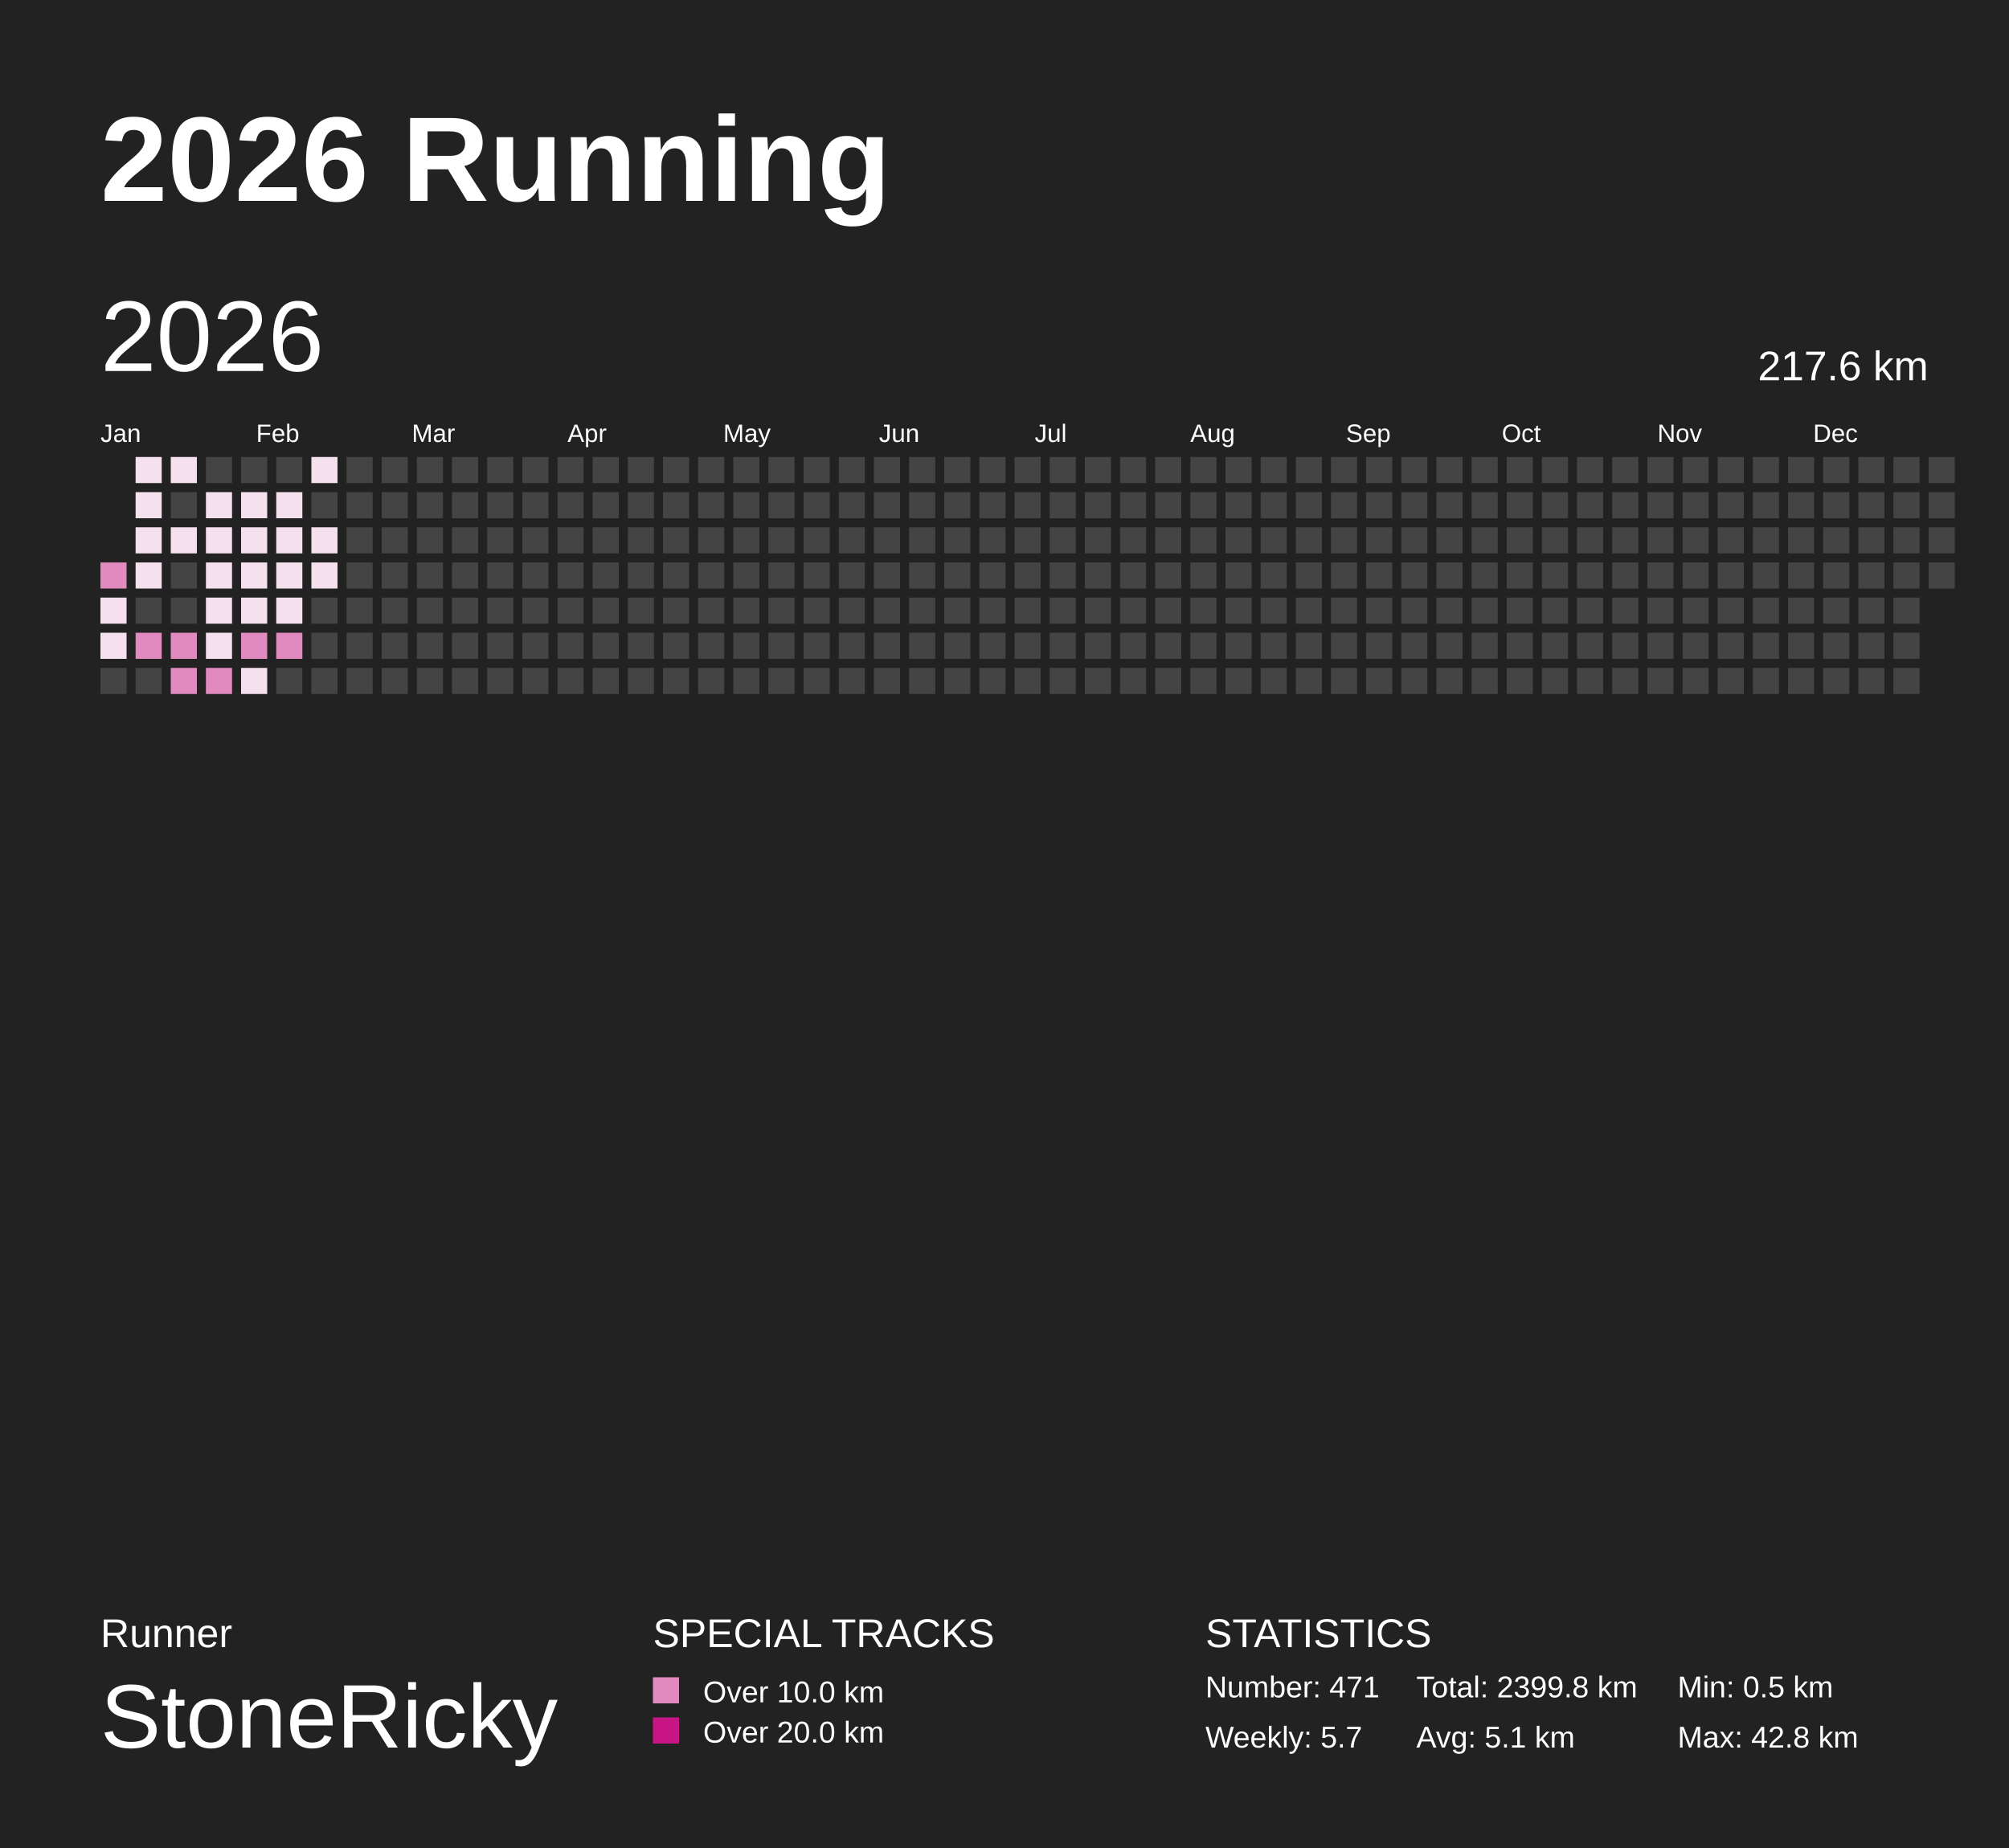
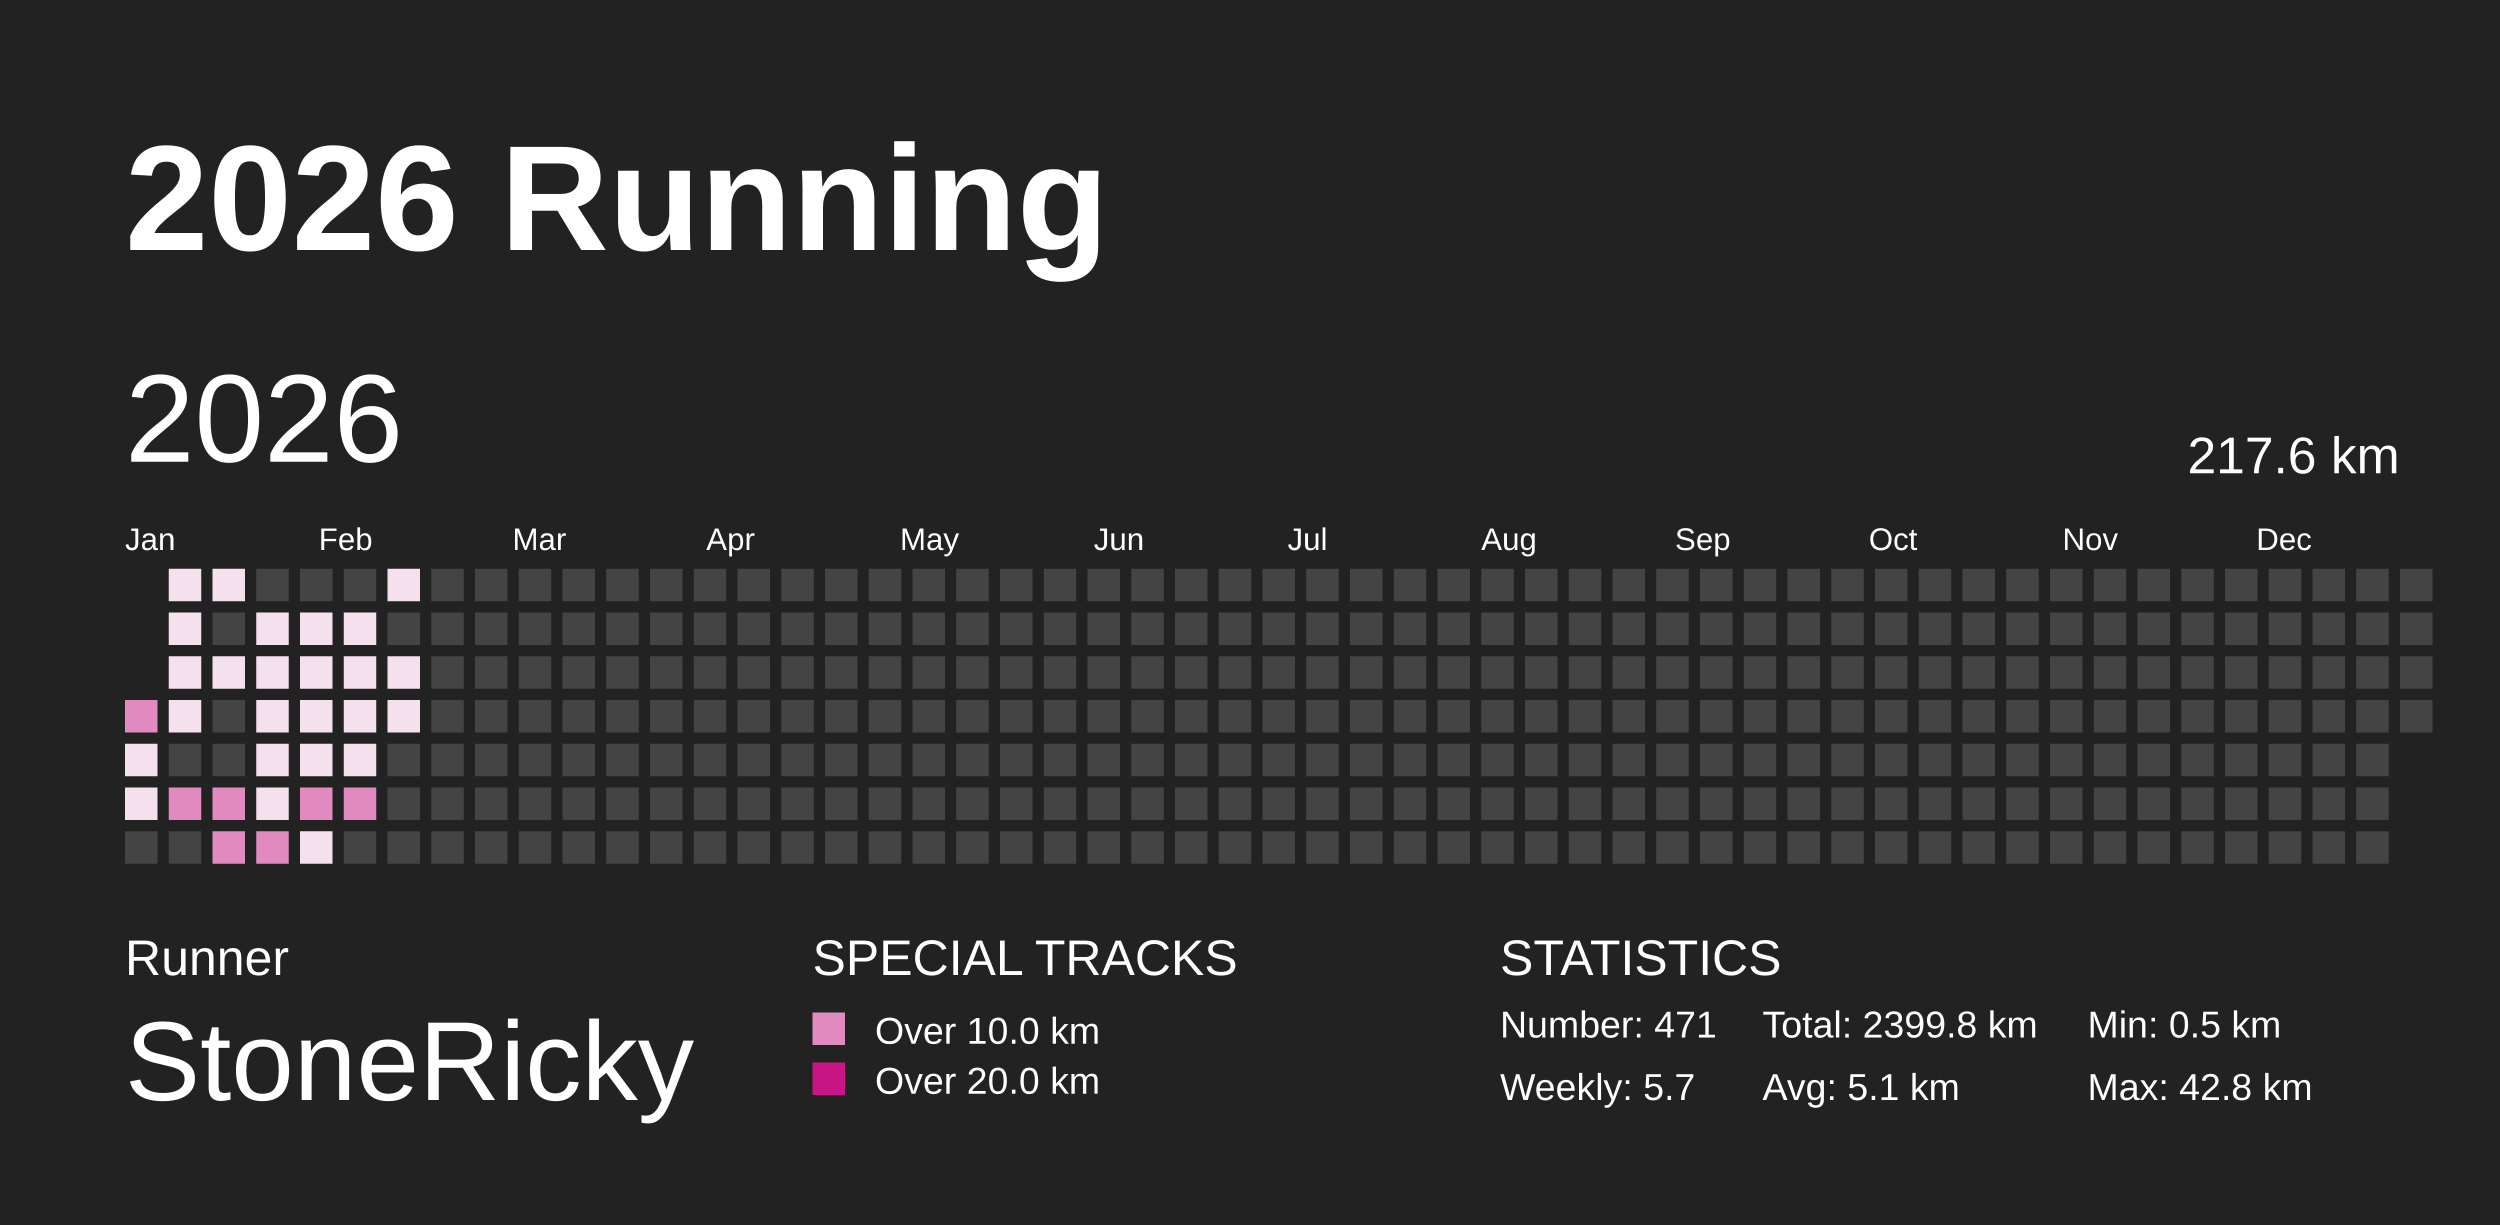
- <svg xmlns="http://www.w3.org/2000/svg" baseProfile="full" height="184mm" version="1.1" viewBox="0,0,200,184" width="200mm">
+ <svg xmlns="http://www.w3.org/2000/svg" baseProfile="full" height="98mm" version="1.1" viewBox="0,0,200,98" width="200mm">
  <defs />
-   <rect fill="#222222" height="184" width="200" x="0" y="0" />
+   <rect fill="#222222" height="98" width="200" x="0" y="0" />
  <text fill="#FFFFFF" style="font-size:12px; font-family:Arial; font-weight:bold;" x="10" y="20">2026 Running</text>
-   <text fill="#FFFFFF" style="font-size:4px; font-family:Arial" x="10" y="164">Runner</text>
-   <text fill="#FFFFFF" style="font-size:9px; font-family:Arial" x="10" y="174">StoneRicky</text>
-   <text fill="#FFFFFF" style="font-size:4px; font-family:Arial" x="65" y="164">SPECIAL TRACKS</text>
-   <rect fill="#E18ABF" height="2.6" width="2.6" x="65" y="167" />
-   <text fill="#FFFFFF" style="font-size:3px; font-family:Arial" x="70" y="169.5">Over 10.0 km</text>
-   <rect fill="#C71585" height="2.6" width="2.6" x="65" y="171" />
-   <text fill="#FFFFFF" style="font-size:3px; font-family:Arial" x="70" y="173.5">Over 20.0 km</text>
-   <text fill="#FFFFFF" style="font-size:4px; font-family:Arial" x="120" y="164">STATISTICS</text>
-   <text fill="#FFFFFF" style="font-size:3px; font-family:Arial" x="120" y="169">Number: 471</text>
-   <text fill="#FFFFFF" style="font-size:3px; font-family:Arial" x="120" y="174">Weekly: 5.7</text>
-   <text fill="#FFFFFF" style="font-size:3px; font-family:Arial" x="141" y="169">Total: 2399.8 km</text>
-   <text fill="#FFFFFF" style="font-size:3px; font-family:Arial" x="141" y="174">Avg: 5.1 km</text>
-   <text fill="#FFFFFF" style="font-size:3px; font-family:Arial" x="167" y="169">Min: 0.5 km</text>
-   <text fill="#FFFFFF" style="font-size:3px; font-family:Arial" x="167" y="174">Max: 42.8 km</text>
+   <text fill="#FFFFFF" style="font-size:4px; font-family:Arial" x="10" y="78">Runner</text>
+   <text fill="#FFFFFF" style="font-size:9px; font-family:Arial" x="10" y="88">StoneRicky</text>
+   <text fill="#FFFFFF" style="font-size:4px; font-family:Arial" x="65" y="78">SPECIAL TRACKS</text>
+   <rect fill="#E18ABF" height="2.6" width="2.6" x="65" y="81" />
+   <text fill="#FFFFFF" style="font-size:3px; font-family:Arial" x="70" y="83.5">Over 10.0 km</text>
+   <rect fill="#C71585" height="2.6" width="2.6" x="65" y="85" />
+   <text fill="#FFFFFF" style="font-size:3px; font-family:Arial" x="70" y="87.5">Over 20.0 km</text>
+   <text fill="#FFFFFF" style="font-size:4px; font-family:Arial" x="120" y="78">STATISTICS</text>
+   <text fill="#FFFFFF" style="font-size:3px; font-family:Arial" x="120" y="83">Number: 471</text>
+   <text fill="#FFFFFF" style="font-size:3px; font-family:Arial" x="120" y="88">Weekly: 5.7</text>
+   <text fill="#FFFFFF" style="font-size:3px; font-family:Arial" x="141" y="83">Total: 2399.8 km</text>
+   <text fill="#FFFFFF" style="font-size:3px; font-family:Arial" x="141" y="88">Avg: 5.1 km</text>
+   <text fill="#FFFFFF" style="font-size:3px; font-family:Arial" x="167" y="83">Min: 0.5 km</text>
+   <text fill="#FFFFFF" style="font-size:3px; font-family:Arial" x="167" y="88">Max: 42.8 km</text>
  <text dominant-baseline="hanging" fill="#FFFFFF" style="font-size:10.0px; font-family:Arial;" x="10" y="30">2026</text>
  <text dominant-baseline="hanging" fill="#FFFFFF" style="font-size:4.125px; font-family:Arial;" x="175" y="35">217.6 km</text>
  <text fill="#FFFFFF" style="font-size:2.5px; font-family:Arial" x="10.0" y="44">Jan</text>
  <text fill="#FFFFFF" style="font-size:2.5px; font-family:Arial" x="25.5" y="44">Feb</text>
  <text fill="#FFFFFF" style="font-size:2.5px; font-family:Arial" x="41.0" y="44">Mar</text>
  <text fill="#FFFFFF" style="font-size:2.5px; font-family:Arial" x="56.5" y="44">Apr</text>
  <text fill="#FFFFFF" style="font-size:2.5px; font-family:Arial" x="72.0" y="44">May</text>
  <text fill="#FFFFFF" style="font-size:2.5px; font-family:Arial" x="87.5" y="44">Jun</text>
  <text fill="#FFFFFF" style="font-size:2.5px; font-family:Arial" x="103.0" y="44">Jul</text>
  <text fill="#FFFFFF" style="font-size:2.5px; font-family:Arial" x="118.5" y="44">Aug</text>
  <text fill="#FFFFFF" style="font-size:2.5px; font-family:Arial" x="134.0" y="44">Sep</text>
  <text fill="#FFFFFF" style="font-size:2.5px; font-family:Arial" x="149.5" y="44">Oct</text>
  <text fill="#FFFFFF" style="font-size:2.5px; font-family:Arial" x="165.0" y="44">Nov</text>
  <text fill="#FFFFFF" style="font-size:2.5px; font-family:Arial" x="180.5" y="44">Dec</text>
  <rect fill="#E18ABF" height="2.6" width="2.6" x="10.0" y="56.0" />
  <rect fill="#F5E1EE" height="2.6" width="2.6" x="10.0" y="59.5" />
  <rect fill="#F5E1EE" height="2.6" width="2.6" x="10.0" y="63.0" />
  <rect fill="#444444" height="2.6" width="2.6" x="10.0" y="66.5" />
  <rect fill="#F5E1EE" height="2.6" width="2.6" x="13.5" y="45.5" />
  <rect fill="#F5E1EE" height="2.6" width="2.6" x="13.5" y="49.0" />
  <rect fill="#F5E1EE" height="2.6" width="2.6" x="13.5" y="52.5" />
  <rect fill="#F5E1EE" height="2.6" width="2.6" x="13.5" y="56.0" />
  <rect fill="#444444" height="2.6" width="2.6" x="13.5" y="59.5" />
  <rect fill="#E18ABF" height="2.6" width="2.6" x="13.5" y="63.0" />
  <rect fill="#444444" height="2.6" width="2.6" x="13.5" y="66.5" />
  <rect fill="#F5E1EE" height="2.6" width="2.6" x="17.0" y="45.5" />
  <rect fill="#444444" height="2.6" width="2.6" x="17.0" y="49.0" />
  <rect fill="#F5E1EE" height="2.6" width="2.6" x="17.0" y="52.5" />
  <rect fill="#444444" height="2.6" width="2.6" x="17.0" y="56.0" />
  <rect fill="#444444" height="2.6" width="2.6" x="17.0" y="59.5" />
  <rect fill="#E18ABF" height="2.6" width="2.6" x="17.0" y="63.0" />
  <rect fill="#E18ABF" height="2.6" width="2.6" x="17.0" y="66.5" />
  <rect fill="#444444" height="2.6" width="2.6" x="20.5" y="45.5" />
  <rect fill="#F5E1EE" height="2.6" width="2.6" x="20.5" y="49.0" />
  <rect fill="#F5E1EE" height="2.6" width="2.6" x="20.5" y="52.5" />
  <rect fill="#F5E1EE" height="2.6" width="2.6" x="20.5" y="56.0" />
  <rect fill="#F5E1EE" height="2.6" width="2.6" x="20.5" y="59.5" />
  <rect fill="#F5E1EE" height="2.6" width="2.6" x="20.5" y="63.0" />
  <rect fill="#E18ABF" height="2.6" width="2.6" x="20.5" y="66.5" />
  <rect fill="#444444" height="2.6" width="2.6" x="24.0" y="45.5" />
  <rect fill="#F5E1EE" height="2.6" width="2.6" x="24.0" y="49.0" />
  <rect fill="#F5E1EE" height="2.6" width="2.6" x="24.0" y="52.5" />
  <rect fill="#F5E1EE" height="2.6" width="2.6" x="24.0" y="56.0" />
  <rect fill="#F5E1EE" height="2.6" width="2.6" x="24.0" y="59.5" />
  <rect fill="#E18ABF" height="2.6" width="2.6" x="24.0" y="63.0" />
  <rect fill="#F5E1EE" height="2.6" width="2.6" x="24.0" y="66.5" />
  <rect fill="#444444" height="2.6" width="2.6" x="27.5" y="45.5" />
  <rect fill="#F5E1EE" height="2.6" width="2.6" x="27.5" y="49.0" />
  <rect fill="#F5E1EE" height="2.6" width="2.6" x="27.5" y="52.5" />
  <rect fill="#F5E1EE" height="2.6" width="2.6" x="27.5" y="56.0" />
  <rect fill="#F5E1EE" height="2.6" width="2.6" x="27.5" y="59.5" />
  <rect fill="#E18ABF" height="2.6" width="2.6" x="27.5" y="63.0" />
  <rect fill="#444444" height="2.6" width="2.6" x="27.5" y="66.5" />
  <rect fill="#F5E1EE" height="2.6" width="2.6" x="31.0" y="45.5" />
  <rect fill="#444444" height="2.6" width="2.6" x="31.0" y="49.0" />
  <rect fill="#F5E1EE" height="2.6" width="2.6" x="31.0" y="52.5" />
  <rect fill="#F5E1EE" height="2.6" width="2.6" x="31.0" y="56.0" />
  <rect fill="#444444" height="2.6" width="2.6" x="31.0" y="59.5" />
  <rect fill="#444444" height="2.6" width="2.6" x="31.0" y="63.0" />
  <rect fill="#444444" height="2.6" width="2.6" x="31.0" y="66.5" />
  <rect fill="#444444" height="2.6" width="2.6" x="34.5" y="45.5" />
  <rect fill="#444444" height="2.6" width="2.6" x="34.5" y="49.0" />
  <rect fill="#444444" height="2.6" width="2.6" x="34.5" y="52.5" />
  <rect fill="#444444" height="2.6" width="2.6" x="34.5" y="56.0" />
  <rect fill="#444444" height="2.6" width="2.6" x="34.5" y="59.5" />
  <rect fill="#444444" height="2.6" width="2.6" x="34.5" y="63.0" />
  <rect fill="#444444" height="2.6" width="2.6" x="34.5" y="66.5" />
  <rect fill="#444444" height="2.6" width="2.6" x="38.0" y="45.5" />
  <rect fill="#444444" height="2.6" width="2.6" x="38.0" y="49.0" />
  <rect fill="#444444" height="2.6" width="2.6" x="38.0" y="52.5" />
  <rect fill="#444444" height="2.6" width="2.6" x="38.0" y="56.0" />
  <rect fill="#444444" height="2.6" width="2.6" x="38.0" y="59.5" />
  <rect fill="#444444" height="2.6" width="2.6" x="38.0" y="63.0" />
  <rect fill="#444444" height="2.6" width="2.6" x="38.0" y="66.5" />
  <rect fill="#444444" height="2.6" width="2.6" x="41.5" y="45.5" />
  <rect fill="#444444" height="2.6" width="2.6" x="41.5" y="49.0" />
  <rect fill="#444444" height="2.6" width="2.6" x="41.5" y="52.5" />
  <rect fill="#444444" height="2.6" width="2.6" x="41.5" y="56.0" />
  <rect fill="#444444" height="2.6" width="2.6" x="41.5" y="59.5" />
  <rect fill="#444444" height="2.6" width="2.6" x="41.5" y="63.0" />
  <rect fill="#444444" height="2.6" width="2.6" x="41.5" y="66.5" />
  <rect fill="#444444" height="2.6" width="2.6" x="45.0" y="45.5" />
  <rect fill="#444444" height="2.6" width="2.6" x="45.0" y="49.0" />
  <rect fill="#444444" height="2.6" width="2.6" x="45.0" y="52.5" />
  <rect fill="#444444" height="2.6" width="2.6" x="45.0" y="56.0" />
  <rect fill="#444444" height="2.6" width="2.6" x="45.0" y="59.5" />
  <rect fill="#444444" height="2.6" width="2.6" x="45.0" y="63.0" />
  <rect fill="#444444" height="2.6" width="2.6" x="45.0" y="66.5" />
  <rect fill="#444444" height="2.6" width="2.6" x="48.5" y="45.5" />
  <rect fill="#444444" height="2.6" width="2.6" x="48.5" y="49.0" />
  <rect fill="#444444" height="2.6" width="2.6" x="48.5" y="52.5" />
  <rect fill="#444444" height="2.6" width="2.6" x="48.5" y="56.0" />
  <rect fill="#444444" height="2.6" width="2.6" x="48.5" y="59.5" />
  <rect fill="#444444" height="2.6" width="2.6" x="48.5" y="63.0" />
  <rect fill="#444444" height="2.6" width="2.6" x="48.5" y="66.5" />
  <rect fill="#444444" height="2.6" width="2.6" x="52.0" y="45.5" />
  <rect fill="#444444" height="2.6" width="2.6" x="52.0" y="49.0" />
  <rect fill="#444444" height="2.6" width="2.6" x="52.0" y="52.5" />
  <rect fill="#444444" height="2.6" width="2.6" x="52.0" y="56.0" />
  <rect fill="#444444" height="2.6" width="2.6" x="52.0" y="59.5" />
  <rect fill="#444444" height="2.6" width="2.6" x="52.0" y="63.0" />
  <rect fill="#444444" height="2.6" width="2.6" x="52.0" y="66.5" />
  <rect fill="#444444" height="2.6" width="2.6" x="55.5" y="45.5" />
  <rect fill="#444444" height="2.6" width="2.6" x="55.5" y="49.0" />
  <rect fill="#444444" height="2.6" width="2.6" x="55.5" y="52.5" />
  <rect fill="#444444" height="2.6" width="2.6" x="55.5" y="56.0" />
  <rect fill="#444444" height="2.6" width="2.6" x="55.5" y="59.5" />
  <rect fill="#444444" height="2.6" width="2.6" x="55.5" y="63.0" />
  <rect fill="#444444" height="2.6" width="2.6" x="55.5" y="66.5" />
  <rect fill="#444444" height="2.6" width="2.6" x="59.0" y="45.5" />
  <rect fill="#444444" height="2.6" width="2.6" x="59.0" y="49.0" />
  <rect fill="#444444" height="2.6" width="2.6" x="59.0" y="52.5" />
  <rect fill="#444444" height="2.6" width="2.6" x="59.0" y="56.0" />
  <rect fill="#444444" height="2.6" width="2.6" x="59.0" y="59.5" />
  <rect fill="#444444" height="2.6" width="2.6" x="59.0" y="63.0" />
  <rect fill="#444444" height="2.6" width="2.6" x="59.0" y="66.5" />
  <rect fill="#444444" height="2.6" width="2.6" x="62.5" y="45.5" />
  <rect fill="#444444" height="2.6" width="2.6" x="62.5" y="49.0" />
  <rect fill="#444444" height="2.6" width="2.6" x="62.5" y="52.5" />
  <rect fill="#444444" height="2.6" width="2.6" x="62.5" y="56.0" />
  <rect fill="#444444" height="2.6" width="2.6" x="62.5" y="59.5" />
  <rect fill="#444444" height="2.6" width="2.6" x="62.5" y="63.0" />
  <rect fill="#444444" height="2.6" width="2.6" x="62.5" y="66.5" />
  <rect fill="#444444" height="2.6" width="2.6" x="66.0" y="45.5" />
  <rect fill="#444444" height="2.6" width="2.6" x="66.0" y="49.0" />
  <rect fill="#444444" height="2.6" width="2.6" x="66.0" y="52.5" />
  <rect fill="#444444" height="2.6" width="2.6" x="66.0" y="56.0" />
  <rect fill="#444444" height="2.6" width="2.6" x="66.0" y="59.5" />
  <rect fill="#444444" height="2.6" width="2.6" x="66.0" y="63.0" />
  <rect fill="#444444" height="2.6" width="2.6" x="66.0" y="66.5" />
  <rect fill="#444444" height="2.6" width="2.6" x="69.5" y="45.5" />
  <rect fill="#444444" height="2.6" width="2.6" x="69.5" y="49.0" />
  <rect fill="#444444" height="2.6" width="2.6" x="69.5" y="52.5" />
  <rect fill="#444444" height="2.6" width="2.6" x="69.5" y="56.0" />
  <rect fill="#444444" height="2.6" width="2.6" x="69.5" y="59.5" />
  <rect fill="#444444" height="2.6" width="2.6" x="69.5" y="63.0" />
  <rect fill="#444444" height="2.6" width="2.6" x="69.5" y="66.5" />
  <rect fill="#444444" height="2.6" width="2.6" x="73.0" y="45.5" />
  <rect fill="#444444" height="2.6" width="2.6" x="73.0" y="49.0" />
  <rect fill="#444444" height="2.6" width="2.6" x="73.0" y="52.5" />
  <rect fill="#444444" height="2.6" width="2.6" x="73.0" y="56.0" />
  <rect fill="#444444" height="2.6" width="2.6" x="73.0" y="59.5" />
  <rect fill="#444444" height="2.6" width="2.6" x="73.0" y="63.0" />
  <rect fill="#444444" height="2.6" width="2.6" x="73.0" y="66.5" />
  <rect fill="#444444" height="2.6" width="2.6" x="76.5" y="45.5" />
  <rect fill="#444444" height="2.6" width="2.6" x="76.5" y="49.0" />
  <rect fill="#444444" height="2.6" width="2.6" x="76.5" y="52.5" />
  <rect fill="#444444" height="2.6" width="2.6" x="76.5" y="56.0" />
  <rect fill="#444444" height="2.6" width="2.6" x="76.5" y="59.5" />
  <rect fill="#444444" height="2.6" width="2.6" x="76.5" y="63.0" />
  <rect fill="#444444" height="2.6" width="2.6" x="76.5" y="66.5" />
  <rect fill="#444444" height="2.6" width="2.6" x="80.0" y="45.5" />
  <rect fill="#444444" height="2.6" width="2.6" x="80.0" y="49.0" />
  <rect fill="#444444" height="2.6" width="2.6" x="80.0" y="52.5" />
  <rect fill="#444444" height="2.6" width="2.6" x="80.0" y="56.0" />
  <rect fill="#444444" height="2.6" width="2.6" x="80.0" y="59.5" />
  <rect fill="#444444" height="2.6" width="2.6" x="80.0" y="63.0" />
  <rect fill="#444444" height="2.6" width="2.6" x="80.0" y="66.5" />
  <rect fill="#444444" height="2.6" width="2.6" x="83.5" y="45.5" />
  <rect fill="#444444" height="2.6" width="2.6" x="83.5" y="49.0" />
  <rect fill="#444444" height="2.6" width="2.6" x="83.5" y="52.5" />
  <rect fill="#444444" height="2.6" width="2.6" x="83.5" y="56.0" />
  <rect fill="#444444" height="2.6" width="2.6" x="83.5" y="59.5" />
  <rect fill="#444444" height="2.6" width="2.6" x="83.5" y="63.0" />
  <rect fill="#444444" height="2.6" width="2.6" x="83.5" y="66.5" />
  <rect fill="#444444" height="2.6" width="2.6" x="87.0" y="45.5" />
  <rect fill="#444444" height="2.6" width="2.6" x="87.0" y="49.0" />
  <rect fill="#444444" height="2.6" width="2.6" x="87.0" y="52.5" />
  <rect fill="#444444" height="2.6" width="2.6" x="87.0" y="56.0" />
  <rect fill="#444444" height="2.6" width="2.6" x="87.0" y="59.5" />
  <rect fill="#444444" height="2.6" width="2.6" x="87.0" y="63.0" />
  <rect fill="#444444" height="2.6" width="2.6" x="87.0" y="66.5" />
  <rect fill="#444444" height="2.6" width="2.6" x="90.5" y="45.5" />
  <rect fill="#444444" height="2.6" width="2.6" x="90.5" y="49.0" />
  <rect fill="#444444" height="2.6" width="2.6" x="90.5" y="52.5" />
  <rect fill="#444444" height="2.6" width="2.6" x="90.5" y="56.0" />
  <rect fill="#444444" height="2.6" width="2.6" x="90.5" y="59.5" />
  <rect fill="#444444" height="2.6" width="2.6" x="90.5" y="63.0" />
  <rect fill="#444444" height="2.6" width="2.6" x="90.5" y="66.5" />
  <rect fill="#444444" height="2.6" width="2.6" x="94.0" y="45.5" />
  <rect fill="#444444" height="2.6" width="2.6" x="94.0" y="49.0" />
  <rect fill="#444444" height="2.6" width="2.6" x="94.0" y="52.5" />
  <rect fill="#444444" height="2.6" width="2.6" x="94.0" y="56.0" />
  <rect fill="#444444" height="2.6" width="2.6" x="94.0" y="59.5" />
  <rect fill="#444444" height="2.6" width="2.6" x="94.0" y="63.0" />
  <rect fill="#444444" height="2.6" width="2.6" x="94.0" y="66.5" />
  <rect fill="#444444" height="2.6" width="2.6" x="97.5" y="45.5" />
  <rect fill="#444444" height="2.6" width="2.6" x="97.5" y="49.0" />
  <rect fill="#444444" height="2.6" width="2.6" x="97.5" y="52.5" />
  <rect fill="#444444" height="2.6" width="2.6" x="97.5" y="56.0" />
  <rect fill="#444444" height="2.6" width="2.6" x="97.5" y="59.5" />
  <rect fill="#444444" height="2.6" width="2.6" x="97.5" y="63.0" />
  <rect fill="#444444" height="2.6" width="2.6" x="97.5" y="66.5" />
  <rect fill="#444444" height="2.6" width="2.6" x="101.0" y="45.5" />
  <rect fill="#444444" height="2.6" width="2.6" x="101.0" y="49.0" />
  <rect fill="#444444" height="2.6" width="2.6" x="101.0" y="52.5" />
  <rect fill="#444444" height="2.6" width="2.6" x="101.0" y="56.0" />
  <rect fill="#444444" height="2.6" width="2.6" x="101.0" y="59.5" />
  <rect fill="#444444" height="2.6" width="2.6" x="101.0" y="63.0" />
  <rect fill="#444444" height="2.6" width="2.6" x="101.0" y="66.5" />
  <rect fill="#444444" height="2.6" width="2.6" x="104.5" y="45.5" />
  <rect fill="#444444" height="2.6" width="2.6" x="104.5" y="49.0" />
  <rect fill="#444444" height="2.6" width="2.6" x="104.5" y="52.5" />
  <rect fill="#444444" height="2.6" width="2.6" x="104.5" y="56.0" />
  <rect fill="#444444" height="2.6" width="2.6" x="104.5" y="59.5" />
  <rect fill="#444444" height="2.6" width="2.6" x="104.5" y="63.0" />
  <rect fill="#444444" height="2.6" width="2.6" x="104.5" y="66.5" />
  <rect fill="#444444" height="2.6" width="2.6" x="108.0" y="45.5" />
  <rect fill="#444444" height="2.6" width="2.6" x="108.0" y="49.0" />
  <rect fill="#444444" height="2.6" width="2.6" x="108.0" y="52.5" />
  <rect fill="#444444" height="2.6" width="2.6" x="108.0" y="56.0" />
  <rect fill="#444444" height="2.6" width="2.6" x="108.0" y="59.5" />
  <rect fill="#444444" height="2.6" width="2.6" x="108.0" y="63.0" />
  <rect fill="#444444" height="2.6" width="2.6" x="108.0" y="66.5" />
  <rect fill="#444444" height="2.6" width="2.6" x="111.5" y="45.5" />
  <rect fill="#444444" height="2.6" width="2.6" x="111.5" y="49.0" />
  <rect fill="#444444" height="2.6" width="2.6" x="111.5" y="52.5" />
  <rect fill="#444444" height="2.6" width="2.6" x="111.5" y="56.0" />
  <rect fill="#444444" height="2.6" width="2.6" x="111.5" y="59.5" />
  <rect fill="#444444" height="2.6" width="2.6" x="111.5" y="63.0" />
  <rect fill="#444444" height="2.6" width="2.6" x="111.5" y="66.5" />
  <rect fill="#444444" height="2.6" width="2.6" x="115.0" y="45.5" />
  <rect fill="#444444" height="2.6" width="2.6" x="115.0" y="49.0" />
  <rect fill="#444444" height="2.6" width="2.6" x="115.0" y="52.5" />
  <rect fill="#444444" height="2.6" width="2.6" x="115.0" y="56.0" />
  <rect fill="#444444" height="2.6" width="2.6" x="115.0" y="59.5" />
  <rect fill="#444444" height="2.6" width="2.6" x="115.0" y="63.0" />
  <rect fill="#444444" height="2.6" width="2.6" x="115.0" y="66.5" />
  <rect fill="#444444" height="2.6" width="2.6" x="118.5" y="45.5" />
  <rect fill="#444444" height="2.6" width="2.6" x="118.5" y="49.0" />
  <rect fill="#444444" height="2.6" width="2.6" x="118.5" y="52.5" />
  <rect fill="#444444" height="2.6" width="2.6" x="118.5" y="56.0" />
  <rect fill="#444444" height="2.6" width="2.6" x="118.5" y="59.5" />
  <rect fill="#444444" height="2.6" width="2.6" x="118.5" y="63.0" />
  <rect fill="#444444" height="2.6" width="2.6" x="118.5" y="66.5" />
  <rect fill="#444444" height="2.6" width="2.6" x="122.0" y="45.5" />
  <rect fill="#444444" height="2.6" width="2.6" x="122.0" y="49.0" />
  <rect fill="#444444" height="2.6" width="2.6" x="122.0" y="52.5" />
  <rect fill="#444444" height="2.6" width="2.6" x="122.0" y="56.0" />
  <rect fill="#444444" height="2.6" width="2.6" x="122.0" y="59.5" />
  <rect fill="#444444" height="2.6" width="2.6" x="122.0" y="63.0" />
  <rect fill="#444444" height="2.6" width="2.6" x="122.0" y="66.5" />
  <rect fill="#444444" height="2.6" width="2.6" x="125.5" y="45.5" />
  <rect fill="#444444" height="2.6" width="2.6" x="125.5" y="49.0" />
  <rect fill="#444444" height="2.6" width="2.6" x="125.5" y="52.5" />
  <rect fill="#444444" height="2.6" width="2.6" x="125.5" y="56.0" />
  <rect fill="#444444" height="2.6" width="2.6" x="125.5" y="59.5" />
  <rect fill="#444444" height="2.6" width="2.6" x="125.5" y="63.0" />
  <rect fill="#444444" height="2.6" width="2.6" x="125.5" y="66.5" />
  <rect fill="#444444" height="2.6" width="2.6" x="129.0" y="45.5" />
  <rect fill="#444444" height="2.6" width="2.6" x="129.0" y="49.0" />
  <rect fill="#444444" height="2.6" width="2.6" x="129.0" y="52.5" />
  <rect fill="#444444" height="2.6" width="2.6" x="129.0" y="56.0" />
  <rect fill="#444444" height="2.6" width="2.6" x="129.0" y="59.5" />
  <rect fill="#444444" height="2.6" width="2.6" x="129.0" y="63.0" />
  <rect fill="#444444" height="2.6" width="2.6" x="129.0" y="66.5" />
  <rect fill="#444444" height="2.6" width="2.6" x="132.5" y="45.5" />
  <rect fill="#444444" height="2.6" width="2.6" x="132.5" y="49.0" />
  <rect fill="#444444" height="2.6" width="2.6" x="132.5" y="52.5" />
  <rect fill="#444444" height="2.6" width="2.6" x="132.5" y="56.0" />
  <rect fill="#444444" height="2.6" width="2.6" x="132.5" y="59.5" />
  <rect fill="#444444" height="2.6" width="2.6" x="132.5" y="63.0" />
  <rect fill="#444444" height="2.6" width="2.6" x="132.5" y="66.5" />
  <rect fill="#444444" height="2.6" width="2.6" x="136.0" y="45.5" />
  <rect fill="#444444" height="2.6" width="2.6" x="136.0" y="49.0" />
  <rect fill="#444444" height="2.6" width="2.6" x="136.0" y="52.5" />
  <rect fill="#444444" height="2.6" width="2.6" x="136.0" y="56.0" />
  <rect fill="#444444" height="2.6" width="2.6" x="136.0" y="59.5" />
  <rect fill="#444444" height="2.6" width="2.6" x="136.0" y="63.0" />
  <rect fill="#444444" height="2.6" width="2.6" x="136.0" y="66.5" />
  <rect fill="#444444" height="2.6" width="2.6" x="139.5" y="45.5" />
  <rect fill="#444444" height="2.6" width="2.6" x="139.5" y="49.0" />
  <rect fill="#444444" height="2.6" width="2.6" x="139.5" y="52.5" />
  <rect fill="#444444" height="2.6" width="2.6" x="139.5" y="56.0" />
  <rect fill="#444444" height="2.6" width="2.6" x="139.5" y="59.5" />
  <rect fill="#444444" height="2.6" width="2.6" x="139.5" y="63.0" />
  <rect fill="#444444" height="2.6" width="2.6" x="139.5" y="66.5" />
  <rect fill="#444444" height="2.6" width="2.6" x="143.0" y="45.5" />
  <rect fill="#444444" height="2.6" width="2.6" x="143.0" y="49.0" />
  <rect fill="#444444" height="2.6" width="2.6" x="143.0" y="52.5" />
  <rect fill="#444444" height="2.6" width="2.6" x="143.0" y="56.0" />
  <rect fill="#444444" height="2.6" width="2.6" x="143.0" y="59.5" />
  <rect fill="#444444" height="2.6" width="2.6" x="143.0" y="63.0" />
  <rect fill="#444444" height="2.6" width="2.6" x="143.0" y="66.5" />
  <rect fill="#444444" height="2.6" width="2.6" x="146.5" y="45.5" />
  <rect fill="#444444" height="2.6" width="2.6" x="146.5" y="49.0" />
  <rect fill="#444444" height="2.6" width="2.6" x="146.5" y="52.5" />
  <rect fill="#444444" height="2.6" width="2.6" x="146.5" y="56.0" />
  <rect fill="#444444" height="2.6" width="2.6" x="146.5" y="59.5" />
  <rect fill="#444444" height="2.6" width="2.6" x="146.5" y="63.0" />
  <rect fill="#444444" height="2.6" width="2.6" x="146.5" y="66.5" />
  <rect fill="#444444" height="2.6" width="2.6" x="150.0" y="45.5" />
  <rect fill="#444444" height="2.6" width="2.6" x="150.0" y="49.0" />
  <rect fill="#444444" height="2.6" width="2.6" x="150.0" y="52.5" />
  <rect fill="#444444" height="2.6" width="2.6" x="150.0" y="56.0" />
  <rect fill="#444444" height="2.6" width="2.6" x="150.0" y="59.5" />
  <rect fill="#444444" height="2.6" width="2.6" x="150.0" y="63.0" />
  <rect fill="#444444" height="2.6" width="2.6" x="150.0" y="66.5" />
  <rect fill="#444444" height="2.6" width="2.6" x="153.5" y="45.5" />
  <rect fill="#444444" height="2.6" width="2.6" x="153.5" y="49.0" />
  <rect fill="#444444" height="2.6" width="2.6" x="153.5" y="52.5" />
  <rect fill="#444444" height="2.6" width="2.6" x="153.5" y="56.0" />
  <rect fill="#444444" height="2.6" width="2.6" x="153.5" y="59.5" />
  <rect fill="#444444" height="2.6" width="2.6" x="153.5" y="63.0" />
  <rect fill="#444444" height="2.6" width="2.6" x="153.5" y="66.5" />
  <rect fill="#444444" height="2.6" width="2.6" x="157.0" y="45.5" />
  <rect fill="#444444" height="2.6" width="2.6" x="157.0" y="49.0" />
  <rect fill="#444444" height="2.6" width="2.6" x="157.0" y="52.5" />
  <rect fill="#444444" height="2.6" width="2.6" x="157.0" y="56.0" />
  <rect fill="#444444" height="2.6" width="2.6" x="157.0" y="59.5" />
  <rect fill="#444444" height="2.6" width="2.6" x="157.0" y="63.0" />
  <rect fill="#444444" height="2.6" width="2.6" x="157.0" y="66.5" />
  <rect fill="#444444" height="2.6" width="2.6" x="160.5" y="45.5" />
  <rect fill="#444444" height="2.6" width="2.6" x="160.5" y="49.0" />
  <rect fill="#444444" height="2.6" width="2.6" x="160.5" y="52.5" />
  <rect fill="#444444" height="2.6" width="2.6" x="160.5" y="56.0" />
  <rect fill="#444444" height="2.6" width="2.6" x="160.5" y="59.5" />
  <rect fill="#444444" height="2.6" width="2.6" x="160.5" y="63.0" />
  <rect fill="#444444" height="2.6" width="2.6" x="160.5" y="66.5" />
  <rect fill="#444444" height="2.6" width="2.6" x="164.0" y="45.5" />
  <rect fill="#444444" height="2.6" width="2.6" x="164.0" y="49.0" />
  <rect fill="#444444" height="2.6" width="2.6" x="164.0" y="52.5" />
  <rect fill="#444444" height="2.6" width="2.6" x="164.0" y="56.0" />
  <rect fill="#444444" height="2.6" width="2.6" x="164.0" y="59.5" />
  <rect fill="#444444" height="2.6" width="2.6" x="164.0" y="63.0" />
  <rect fill="#444444" height="2.6" width="2.6" x="164.0" y="66.5" />
  <rect fill="#444444" height="2.6" width="2.6" x="167.5" y="45.5" />
  <rect fill="#444444" height="2.6" width="2.6" x="167.5" y="49.0" />
  <rect fill="#444444" height="2.6" width="2.6" x="167.5" y="52.5" />
  <rect fill="#444444" height="2.6" width="2.6" x="167.5" y="56.0" />
  <rect fill="#444444" height="2.6" width="2.6" x="167.5" y="59.5" />
  <rect fill="#444444" height="2.6" width="2.6" x="167.5" y="63.0" />
  <rect fill="#444444" height="2.6" width="2.6" x="167.5" y="66.5" />
  <rect fill="#444444" height="2.6" width="2.6" x="171.0" y="45.5" />
  <rect fill="#444444" height="2.6" width="2.6" x="171.0" y="49.0" />
  <rect fill="#444444" height="2.6" width="2.6" x="171.0" y="52.5" />
  <rect fill="#444444" height="2.6" width="2.6" x="171.0" y="56.0" />
  <rect fill="#444444" height="2.6" width="2.6" x="171.0" y="59.5" />
  <rect fill="#444444" height="2.6" width="2.6" x="171.0" y="63.0" />
  <rect fill="#444444" height="2.6" width="2.6" x="171.0" y="66.5" />
  <rect fill="#444444" height="2.6" width="2.6" x="174.5" y="45.5" />
  <rect fill="#444444" height="2.6" width="2.6" x="174.5" y="49.0" />
  <rect fill="#444444" height="2.6" width="2.6" x="174.5" y="52.5" />
  <rect fill="#444444" height="2.6" width="2.6" x="174.5" y="56.0" />
  <rect fill="#444444" height="2.6" width="2.6" x="174.5" y="59.5" />
  <rect fill="#444444" height="2.6" width="2.6" x="174.5" y="63.0" />
  <rect fill="#444444" height="2.6" width="2.6" x="174.5" y="66.5" />
  <rect fill="#444444" height="2.6" width="2.6" x="178.0" y="45.5" />
  <rect fill="#444444" height="2.6" width="2.6" x="178.0" y="49.0" />
  <rect fill="#444444" height="2.6" width="2.6" x="178.0" y="52.5" />
  <rect fill="#444444" height="2.6" width="2.6" x="178.0" y="56.0" />
  <rect fill="#444444" height="2.6" width="2.6" x="178.0" y="59.5" />
  <rect fill="#444444" height="2.6" width="2.6" x="178.0" y="63.0" />
  <rect fill="#444444" height="2.6" width="2.6" x="178.0" y="66.5" />
  <rect fill="#444444" height="2.6" width="2.6" x="181.5" y="45.5" />
  <rect fill="#444444" height="2.6" width="2.6" x="181.5" y="49.0" />
  <rect fill="#444444" height="2.6" width="2.6" x="181.5" y="52.5" />
  <rect fill="#444444" height="2.6" width="2.6" x="181.5" y="56.0" />
  <rect fill="#444444" height="2.6" width="2.6" x="181.5" y="59.5" />
  <rect fill="#444444" height="2.6" width="2.6" x="181.5" y="63.0" />
  <rect fill="#444444" height="2.6" width="2.6" x="181.5" y="66.5" />
  <rect fill="#444444" height="2.6" width="2.6" x="185.0" y="45.5" />
  <rect fill="#444444" height="2.6" width="2.6" x="185.0" y="49.0" />
  <rect fill="#444444" height="2.6" width="2.6" x="185.0" y="52.5" />
  <rect fill="#444444" height="2.6" width="2.6" x="185.0" y="56.0" />
  <rect fill="#444444" height="2.6" width="2.6" x="185.0" y="59.5" />
  <rect fill="#444444" height="2.6" width="2.6" x="185.0" y="63.0" />
  <rect fill="#444444" height="2.6" width="2.6" x="185.0" y="66.5" />
  <rect fill="#444444" height="2.6" width="2.6" x="188.5" y="45.5" />
  <rect fill="#444444" height="2.6" width="2.6" x="188.5" y="49.0" />
  <rect fill="#444444" height="2.6" width="2.6" x="188.5" y="52.5" />
  <rect fill="#444444" height="2.6" width="2.6" x="188.5" y="56.0" />
  <rect fill="#444444" height="2.6" width="2.6" x="188.5" y="59.5" />
  <rect fill="#444444" height="2.6" width="2.6" x="188.5" y="63.0" />
  <rect fill="#444444" height="2.6" width="2.6" x="188.5" y="66.5" />
  <rect fill="#444444" height="2.6" width="2.6" x="192.0" y="45.5" />
  <rect fill="#444444" height="2.6" width="2.6" x="192.0" y="49.0" />
  <rect fill="#444444" height="2.6" width="2.6" x="192.0" y="52.5" />
  <rect fill="#444444" height="2.6" width="2.6" x="192.0" y="56.0" />
</svg>
